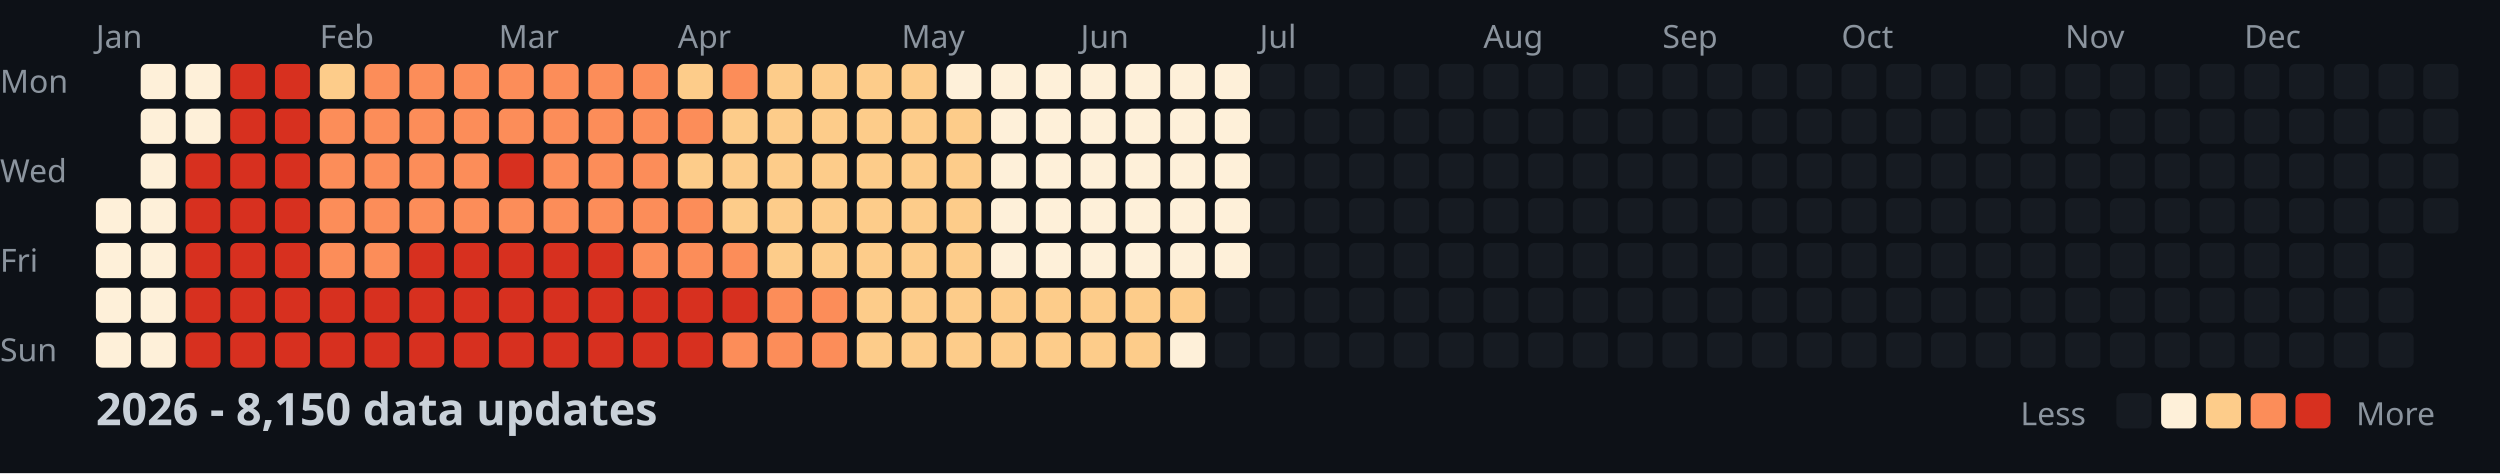
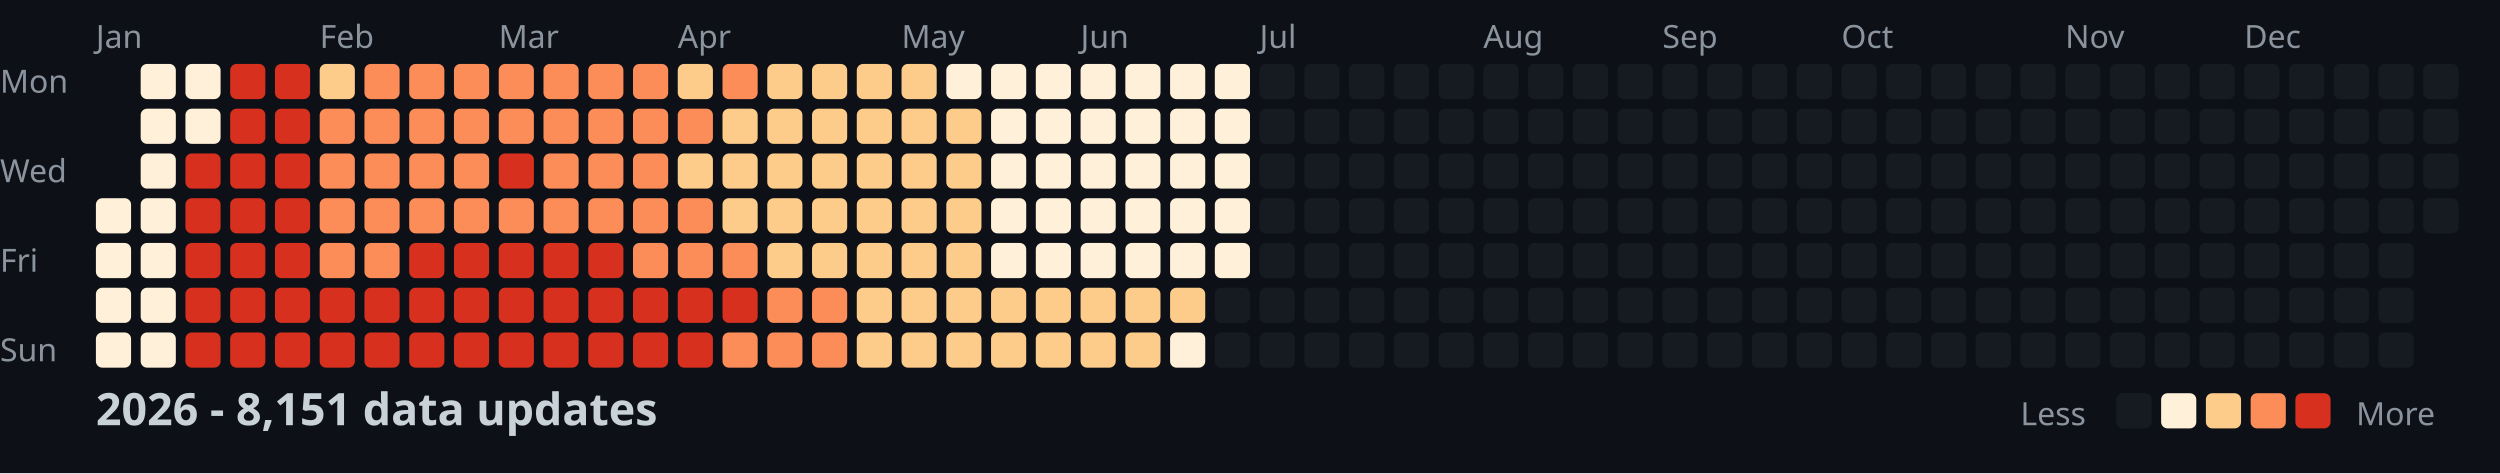
<svg xmlns="http://www.w3.org/2000/svg" width="782" height="148">
  <style>
    .month { font: 10px sans-serif; fill: #8b949e; }
    .day { font: 10px sans-serif; fill: #8b949e; }
    .title { font: bold 14px sans-serif; fill: #c9d1d9; }
    .legend { font: 10px sans-serif; fill: #8b949e; }
  </style>
  <rect width="100%" height="100%" fill="#0d1117" />
  <text x="0" y="29" class="day">Mon</text>
  <text x="0" y="57" class="day">Wed</text>
  <text x="0" y="85" class="day">Fri</text>
  <text x="0" y="113" class="day">Sun</text>
  <text x="30" y="15" class="month">Jan</text>
  <text x="100" y="15" class="month">Feb</text>
  <text x="156" y="15" class="month">Mar</text>
  <text x="212" y="15" class="month">Apr</text>
  <text x="282" y="15" class="month">May</text>
  <text x="338" y="15" class="month">Jun</text>
  <text x="394" y="15" class="month">Jul</text>
  <text x="464" y="15" class="month">Aug</text>
  <text x="520" y="15" class="month">Sep</text>
  <text x="576" y="15" class="month">Oct</text>
  <text x="646" y="15" class="month">Nov</text>
  <text x="702" y="15" class="month">Dec</text>
  <rect x="30" y="62" width="11" height="11" fill="#fef0d9" rx="2" />
  <rect x="30" y="76" width="11" height="11" fill="#fef0d9" rx="2" />
  <rect x="30" y="90" width="11" height="11" fill="#fef0d9" rx="2" />
  <rect x="30" y="104" width="11" height="11" fill="#fef0d9" rx="2" />
  <rect x="44" y="20" width="11" height="11" fill="#fef0d9" rx="2" />
  <rect x="44" y="34" width="11" height="11" fill="#fef0d9" rx="2" />
  <rect x="44" y="48" width="11" height="11" fill="#fef0d9" rx="2" />
  <rect x="44" y="62" width="11" height="11" fill="#fef0d9" rx="2" />
  <rect x="44" y="76" width="11" height="11" fill="#fef0d9" rx="2" />
  <rect x="44" y="90" width="11" height="11" fill="#fef0d9" rx="2" />
  <rect x="44" y="104" width="11" height="11" fill="#fef0d9" rx="2" />
  <rect x="58" y="20" width="11" height="11" fill="#fef0d9" rx="2" />
  <rect x="58" y="34" width="11" height="11" fill="#fef0d9" rx="2" />
  <rect x="58" y="48" width="11" height="11" fill="#d7301f" rx="2" />
  <rect x="58" y="62" width="11" height="11" fill="#d7301f" rx="2" />
  <rect x="58" y="76" width="11" height="11" fill="#d7301f" rx="2" />
  <rect x="58" y="90" width="11" height="11" fill="#d7301f" rx="2" />
  <rect x="58" y="104" width="11" height="11" fill="#d7301f" rx="2" />
  <rect x="72" y="20" width="11" height="11" fill="#d7301f" rx="2" />
  <rect x="72" y="34" width="11" height="11" fill="#d7301f" rx="2" />
  <rect x="72" y="48" width="11" height="11" fill="#d7301f" rx="2" />
  <rect x="72" y="62" width="11" height="11" fill="#d7301f" rx="2" />
  <rect x="72" y="76" width="11" height="11" fill="#d7301f" rx="2" />
  <rect x="72" y="90" width="11" height="11" fill="#d7301f" rx="2" />
  <rect x="72" y="104" width="11" height="11" fill="#d7301f" rx="2" />
  <rect x="86" y="20" width="11" height="11" fill="#d7301f" rx="2" />
  <rect x="86" y="34" width="11" height="11" fill="#d7301f" rx="2" />
  <rect x="86" y="48" width="11" height="11" fill="#d7301f" rx="2" />
  <rect x="86" y="62" width="11" height="11" fill="#d7301f" rx="2" />
  <rect x="86" y="76" width="11" height="11" fill="#d7301f" rx="2" />
  <rect x="86" y="90" width="11" height="11" fill="#d7301f" rx="2" />
  <rect x="86" y="104" width="11" height="11" fill="#d7301f" rx="2" />
  <rect x="100" y="20" width="11" height="11" fill="#fdcc8a" rx="2" />
  <rect x="100" y="34" width="11" height="11" fill="#fc8d59" rx="2" />
  <rect x="100" y="48" width="11" height="11" fill="#fc8d59" rx="2" />
  <rect x="100" y="62" width="11" height="11" fill="#fc8d59" rx="2" />
  <rect x="100" y="76" width="11" height="11" fill="#fc8d59" rx="2" />
  <rect x="100" y="90" width="11" height="11" fill="#d7301f" rx="2" />
  <rect x="100" y="104" width="11" height="11" fill="#d7301f" rx="2" />
  <rect x="114" y="20" width="11" height="11" fill="#fc8d59" rx="2" />
  <rect x="114" y="34" width="11" height="11" fill="#fc8d59" rx="2" />
  <rect x="114" y="48" width="11" height="11" fill="#fc8d59" rx="2" />
  <rect x="114" y="62" width="11" height="11" fill="#fc8d59" rx="2" />
  <rect x="114" y="76" width="11" height="11" fill="#fc8d59" rx="2" />
  <rect x="114" y="90" width="11" height="11" fill="#d7301f" rx="2" />
  <rect x="114" y="104" width="11" height="11" fill="#d7301f" rx="2" />
  <rect x="128" y="20" width="11" height="11" fill="#fc8d59" rx="2" />
  <rect x="128" y="34" width="11" height="11" fill="#fc8d59" rx="2" />
  <rect x="128" y="48" width="11" height="11" fill="#fc8d59" rx="2" />
  <rect x="128" y="62" width="11" height="11" fill="#fc8d59" rx="2" />
  <rect x="128" y="76" width="11" height="11" fill="#d7301f" rx="2" />
  <rect x="128" y="90" width="11" height="11" fill="#d7301f" rx="2" />
  <rect x="128" y="104" width="11" height="11" fill="#d7301f" rx="2" />
  <rect x="142" y="20" width="11" height="11" fill="#fc8d59" rx="2" />
  <rect x="142" y="34" width="11" height="11" fill="#fc8d59" rx="2" />
  <rect x="142" y="48" width="11" height="11" fill="#fc8d59" rx="2" />
  <rect x="142" y="62" width="11" height="11" fill="#fc8d59" rx="2" />
  <rect x="142" y="76" width="11" height="11" fill="#d7301f" rx="2" />
  <rect x="142" y="90" width="11" height="11" fill="#d7301f" rx="2" />
  <rect x="142" y="104" width="11" height="11" fill="#d7301f" rx="2" />
  <rect x="156" y="20" width="11" height="11" fill="#fc8d59" rx="2" />
  <rect x="156" y="34" width="11" height="11" fill="#fc8d59" rx="2" />
  <rect x="156" y="48" width="11" height="11" fill="#d7301f" rx="2" />
  <rect x="156" y="62" width="11" height="11" fill="#fc8d59" rx="2" />
  <rect x="156" y="76" width="11" height="11" fill="#d7301f" rx="2" />
  <rect x="156" y="90" width="11" height="11" fill="#d7301f" rx="2" />
  <rect x="156" y="104" width="11" height="11" fill="#d7301f" rx="2" />
  <rect x="170" y="20" width="11" height="11" fill="#fc8d59" rx="2" />
  <rect x="170" y="34" width="11" height="11" fill="#fc8d59" rx="2" />
  <rect x="170" y="48" width="11" height="11" fill="#fc8d59" rx="2" />
  <rect x="170" y="62" width="11" height="11" fill="#fc8d59" rx="2" />
  <rect x="170" y="76" width="11" height="11" fill="#d7301f" rx="2" />
  <rect x="170" y="90" width="11" height="11" fill="#d7301f" rx="2" />
  <rect x="170" y="104" width="11" height="11" fill="#d7301f" rx="2" />
  <rect x="184" y="20" width="11" height="11" fill="#fc8d59" rx="2" />
  <rect x="184" y="34" width="11" height="11" fill="#fc8d59" rx="2" />
  <rect x="184" y="48" width="11" height="11" fill="#fc8d59" rx="2" />
  <rect x="184" y="62" width="11" height="11" fill="#fc8d59" rx="2" />
  <rect x="184" y="76" width="11" height="11" fill="#d7301f" rx="2" />
  <rect x="184" y="90" width="11" height="11" fill="#d7301f" rx="2" />
  <rect x="184" y="104" width="11" height="11" fill="#d7301f" rx="2" />
  <rect x="198" y="20" width="11" height="11" fill="#fc8d59" rx="2" />
  <rect x="198" y="34" width="11" height="11" fill="#fc8d59" rx="2" />
  <rect x="198" y="48" width="11" height="11" fill="#fc8d59" rx="2" />
  <rect x="198" y="62" width="11" height="11" fill="#fc8d59" rx="2" />
  <rect x="198" y="76" width="11" height="11" fill="#fc8d59" rx="2" />
  <rect x="198" y="90" width="11" height="11" fill="#d7301f" rx="2" />
  <rect x="198" y="104" width="11" height="11" fill="#d7301f" rx="2" />
  <rect x="212" y="20" width="11" height="11" fill="#fdcc8a" rx="2" />
  <rect x="212" y="34" width="11" height="11" fill="#fc8d59" rx="2" />
  <rect x="212" y="48" width="11" height="11" fill="#fdcc8a" rx="2" />
  <rect x="212" y="62" width="11" height="11" fill="#fc8d59" rx="2" />
  <rect x="212" y="76" width="11" height="11" fill="#fc8d59" rx="2" />
  <rect x="212" y="90" width="11" height="11" fill="#d7301f" rx="2" />
  <rect x="212" y="104" width="11" height="11" fill="#d7301f" rx="2" />
  <rect x="226" y="20" width="11" height="11" fill="#fc8d59" rx="2" />
  <rect x="226" y="34" width="11" height="11" fill="#fdcc8a" rx="2" />
  <rect x="226" y="48" width="11" height="11" fill="#fdcc8a" rx="2" />
  <rect x="226" y="62" width="11" height="11" fill="#fdcc8a" rx="2" />
  <rect x="226" y="76" width="11" height="11" fill="#fc8d59" rx="2" />
  <rect x="226" y="90" width="11" height="11" fill="#d7301f" rx="2" />
  <rect x="226" y="104" width="11" height="11" fill="#fc8d59" rx="2" />
  <rect x="240" y="20" width="11" height="11" fill="#fdcc8a" rx="2" />
  <rect x="240" y="34" width="11" height="11" fill="#fdcc8a" rx="2" />
  <rect x="240" y="48" width="11" height="11" fill="#fdcc8a" rx="2" />
  <rect x="240" y="62" width="11" height="11" fill="#fdcc8a" rx="2" />
  <rect x="240" y="76" width="11" height="11" fill="#fdcc8a" rx="2" />
  <rect x="240" y="90" width="11" height="11" fill="#fc8d59" rx="2" />
  <rect x="240" y="104" width="11" height="11" fill="#fc8d59" rx="2" />
  <rect x="254" y="20" width="11" height="11" fill="#fdcc8a" rx="2" />
  <rect x="254" y="34" width="11" height="11" fill="#fdcc8a" rx="2" />
  <rect x="254" y="48" width="11" height="11" fill="#fdcc8a" rx="2" />
  <rect x="254" y="62" width="11" height="11" fill="#fdcc8a" rx="2" />
  <rect x="254" y="76" width="11" height="11" fill="#fdcc8a" rx="2" />
  <rect x="254" y="90" width="11" height="11" fill="#fc8d59" rx="2" />
  <rect x="254" y="104" width="11" height="11" fill="#fc8d59" rx="2" />
  <rect x="268" y="20" width="11" height="11" fill="#fdcc8a" rx="2" />
  <rect x="268" y="34" width="11" height="11" fill="#fdcc8a" rx="2" />
  <rect x="268" y="48" width="11" height="11" fill="#fdcc8a" rx="2" />
  <rect x="268" y="62" width="11" height="11" fill="#fdcc8a" rx="2" />
  <rect x="268" y="76" width="11" height="11" fill="#fdcc8a" rx="2" />
  <rect x="268" y="90" width="11" height="11" fill="#fdcc8a" rx="2" />
  <rect x="268" y="104" width="11" height="11" fill="#fdcc8a" rx="2" />
  <rect x="282" y="20" width="11" height="11" fill="#fdcc8a" rx="2" />
  <rect x="282" y="34" width="11" height="11" fill="#fdcc8a" rx="2" />
  <rect x="282" y="48" width="11" height="11" fill="#fdcc8a" rx="2" />
  <rect x="282" y="62" width="11" height="11" fill="#fdcc8a" rx="2" />
  <rect x="282" y="76" width="11" height="11" fill="#fdcc8a" rx="2" />
  <rect x="282" y="90" width="11" height="11" fill="#fdcc8a" rx="2" />
  <rect x="282" y="104" width="11" height="11" fill="#fdcc8a" rx="2" />
  <rect x="296" y="20" width="11" height="11" fill="#fef0d9" rx="2" />
  <rect x="296" y="34" width="11" height="11" fill="#fdcc8a" rx="2" />
  <rect x="296" y="48" width="11" height="11" fill="#fdcc8a" rx="2" />
  <rect x="296" y="62" width="11" height="11" fill="#fdcc8a" rx="2" />
  <rect x="296" y="76" width="11" height="11" fill="#fdcc8a" rx="2" />
  <rect x="296" y="90" width="11" height="11" fill="#fdcc8a" rx="2" />
  <rect x="296" y="104" width="11" height="11" fill="#fdcc8a" rx="2" />
  <rect x="310" y="20" width="11" height="11" fill="#fef0d9" rx="2" />
  <rect x="310" y="34" width="11" height="11" fill="#fef0d9" rx="2" />
  <rect x="310" y="48" width="11" height="11" fill="#fef0d9" rx="2" />
  <rect x="310" y="62" width="11" height="11" fill="#fef0d9" rx="2" />
  <rect x="310" y="76" width="11" height="11" fill="#fef0d9" rx="2" />
  <rect x="310" y="90" width="11" height="11" fill="#fdcc8a" rx="2" />
  <rect x="310" y="104" width="11" height="11" fill="#fdcc8a" rx="2" />
  <rect x="324" y="20" width="11" height="11" fill="#fef0d9" rx="2" />
  <rect x="324" y="34" width="11" height="11" fill="#fef0d9" rx="2" />
  <rect x="324" y="48" width="11" height="11" fill="#fef0d9" rx="2" />
  <rect x="324" y="62" width="11" height="11" fill="#fef0d9" rx="2" />
  <rect x="324" y="76" width="11" height="11" fill="#fef0d9" rx="2" />
  <rect x="324" y="90" width="11" height="11" fill="#fdcc8a" rx="2" />
  <rect x="324" y="104" width="11" height="11" fill="#fdcc8a" rx="2" />
  <rect x="338" y="20" width="11" height="11" fill="#fef0d9" rx="2" />
  <rect x="338" y="34" width="11" height="11" fill="#fef0d9" rx="2" />
  <rect x="338" y="48" width="11" height="11" fill="#fef0d9" rx="2" />
  <rect x="338" y="62" width="11" height="11" fill="#fef0d9" rx="2" />
  <rect x="338" y="76" width="11" height="11" fill="#fef0d9" rx="2" />
  <rect x="338" y="90" width="11" height="11" fill="#fdcc8a" rx="2" />
  <rect x="338" y="104" width="11" height="11" fill="#fdcc8a" rx="2" />
  <rect x="352" y="20" width="11" height="11" fill="#fef0d9" rx="2" />
  <rect x="352" y="34" width="11" height="11" fill="#fef0d9" rx="2" />
  <rect x="352" y="48" width="11" height="11" fill="#fef0d9" rx="2" />
  <rect x="352" y="62" width="11" height="11" fill="#fef0d9" rx="2" />
  <rect x="352" y="76" width="11" height="11" fill="#fef0d9" rx="2" />
  <rect x="352" y="90" width="11" height="11" fill="#fdcc8a" rx="2" />
  <rect x="352" y="104" width="11" height="11" fill="#fdcc8a" rx="2" />
  <rect x="366" y="20" width="11" height="11" fill="#fef0d9" rx="2" />
  <rect x="366" y="34" width="11" height="11" fill="#fef0d9" rx="2" />
  <rect x="366" y="48" width="11" height="11" fill="#fef0d9" rx="2" />
  <rect x="366" y="62" width="11" height="11" fill="#fef0d9" rx="2" />
  <rect x="366" y="76" width="11" height="11" fill="#fef0d9" rx="2" />
  <rect x="366" y="90" width="11" height="11" fill="#fdcc8a" rx="2" />
  <rect x="366" y="104" width="11" height="11" fill="#fef0d9" rx="2" />
  <rect x="380" y="20" width="11" height="11" fill="#fef0d9" rx="2" />
  <rect x="380" y="34" width="11" height="11" fill="#fef0d9" rx="2" />
  <rect x="380" y="48" width="11" height="11" fill="#fef0d9" rx="2" />
  <rect x="380" y="62" width="11" height="11" fill="#fef0d9" rx="2" />
  <rect x="380" y="76" width="11" height="11" fill="#fef0d9" rx="2" />
  <rect x="380" y="90" width="11" height="11" fill="#161b22" rx="2" />
  <rect x="380" y="104" width="11" height="11" fill="#161b22" rx="2" />
  <rect x="394" y="20" width="11" height="11" fill="#161b22" rx="2" />
  <rect x="394" y="34" width="11" height="11" fill="#161b22" rx="2" />
  <rect x="394" y="48" width="11" height="11" fill="#161b22" rx="2" />
  <rect x="394" y="62" width="11" height="11" fill="#161b22" rx="2" />
  <rect x="394" y="76" width="11" height="11" fill="#161b22" rx="2" />
  <rect x="394" y="90" width="11" height="11" fill="#161b22" rx="2" />
  <rect x="394" y="104" width="11" height="11" fill="#161b22" rx="2" />
  <rect x="408" y="20" width="11" height="11" fill="#161b22" rx="2" />
  <rect x="408" y="34" width="11" height="11" fill="#161b22" rx="2" />
  <rect x="408" y="48" width="11" height="11" fill="#161b22" rx="2" />
  <rect x="408" y="62" width="11" height="11" fill="#161b22" rx="2" />
  <rect x="408" y="76" width="11" height="11" fill="#161b22" rx="2" />
  <rect x="408" y="90" width="11" height="11" fill="#161b22" rx="2" />
  <rect x="408" y="104" width="11" height="11" fill="#161b22" rx="2" />
  <rect x="422" y="20" width="11" height="11" fill="#161b22" rx="2" />
  <rect x="422" y="34" width="11" height="11" fill="#161b22" rx="2" />
  <rect x="422" y="48" width="11" height="11" fill="#161b22" rx="2" />
  <rect x="422" y="62" width="11" height="11" fill="#161b22" rx="2" />
  <rect x="422" y="76" width="11" height="11" fill="#161b22" rx="2" />
  <rect x="422" y="90" width="11" height="11" fill="#161b22" rx="2" />
  <rect x="422" y="104" width="11" height="11" fill="#161b22" rx="2" />
  <rect x="436" y="20" width="11" height="11" fill="#161b22" rx="2" />
  <rect x="436" y="34" width="11" height="11" fill="#161b22" rx="2" />
  <rect x="436" y="48" width="11" height="11" fill="#161b22" rx="2" />
  <rect x="436" y="62" width="11" height="11" fill="#161b22" rx="2" />
  <rect x="436" y="76" width="11" height="11" fill="#161b22" rx="2" />
  <rect x="436" y="90" width="11" height="11" fill="#161b22" rx="2" />
  <rect x="436" y="104" width="11" height="11" fill="#161b22" rx="2" />
  <rect x="450" y="20" width="11" height="11" fill="#161b22" rx="2" />
  <rect x="450" y="34" width="11" height="11" fill="#161b22" rx="2" />
  <rect x="450" y="48" width="11" height="11" fill="#161b22" rx="2" />
  <rect x="450" y="62" width="11" height="11" fill="#161b22" rx="2" />
  <rect x="450" y="76" width="11" height="11" fill="#161b22" rx="2" />
  <rect x="450" y="90" width="11" height="11" fill="#161b22" rx="2" />
  <rect x="450" y="104" width="11" height="11" fill="#161b22" rx="2" />
  <rect x="464" y="20" width="11" height="11" fill="#161b22" rx="2" />
  <rect x="464" y="34" width="11" height="11" fill="#161b22" rx="2" />
  <rect x="464" y="48" width="11" height="11" fill="#161b22" rx="2" />
  <rect x="464" y="62" width="11" height="11" fill="#161b22" rx="2" />
  <rect x="464" y="76" width="11" height="11" fill="#161b22" rx="2" />
  <rect x="464" y="90" width="11" height="11" fill="#161b22" rx="2" />
  <rect x="464" y="104" width="11" height="11" fill="#161b22" rx="2" />
  <rect x="478" y="20" width="11" height="11" fill="#161b22" rx="2" />
  <rect x="478" y="34" width="11" height="11" fill="#161b22" rx="2" />
  <rect x="478" y="48" width="11" height="11" fill="#161b22" rx="2" />
  <rect x="478" y="62" width="11" height="11" fill="#161b22" rx="2" />
  <rect x="478" y="76" width="11" height="11" fill="#161b22" rx="2" />
  <rect x="478" y="90" width="11" height="11" fill="#161b22" rx="2" />
  <rect x="478" y="104" width="11" height="11" fill="#161b22" rx="2" />
  <rect x="492" y="20" width="11" height="11" fill="#161b22" rx="2" />
  <rect x="492" y="34" width="11" height="11" fill="#161b22" rx="2" />
  <rect x="492" y="48" width="11" height="11" fill="#161b22" rx="2" />
  <rect x="492" y="62" width="11" height="11" fill="#161b22" rx="2" />
  <rect x="492" y="76" width="11" height="11" fill="#161b22" rx="2" />
  <rect x="492" y="90" width="11" height="11" fill="#161b22" rx="2" />
  <rect x="492" y="104" width="11" height="11" fill="#161b22" rx="2" />
  <rect x="506" y="20" width="11" height="11" fill="#161b22" rx="2" />
  <rect x="506" y="34" width="11" height="11" fill="#161b22" rx="2" />
  <rect x="506" y="48" width="11" height="11" fill="#161b22" rx="2" />
  <rect x="506" y="62" width="11" height="11" fill="#161b22" rx="2" />
  <rect x="506" y="76" width="11" height="11" fill="#161b22" rx="2" />
  <rect x="506" y="90" width="11" height="11" fill="#161b22" rx="2" />
  <rect x="506" y="104" width="11" height="11" fill="#161b22" rx="2" />
  <rect x="520" y="20" width="11" height="11" fill="#161b22" rx="2" />
  <rect x="520" y="34" width="11" height="11" fill="#161b22" rx="2" />
  <rect x="520" y="48" width="11" height="11" fill="#161b22" rx="2" />
  <rect x="520" y="62" width="11" height="11" fill="#161b22" rx="2" />
  <rect x="520" y="76" width="11" height="11" fill="#161b22" rx="2" />
  <rect x="520" y="90" width="11" height="11" fill="#161b22" rx="2" />
  <rect x="520" y="104" width="11" height="11" fill="#161b22" rx="2" />
  <rect x="534" y="20" width="11" height="11" fill="#161b22" rx="2" />
  <rect x="534" y="34" width="11" height="11" fill="#161b22" rx="2" />
  <rect x="534" y="48" width="11" height="11" fill="#161b22" rx="2" />
  <rect x="534" y="62" width="11" height="11" fill="#161b22" rx="2" />
  <rect x="534" y="76" width="11" height="11" fill="#161b22" rx="2" />
  <rect x="534" y="90" width="11" height="11" fill="#161b22" rx="2" />
  <rect x="534" y="104" width="11" height="11" fill="#161b22" rx="2" />
  <rect x="548" y="20" width="11" height="11" fill="#161b22" rx="2" />
  <rect x="548" y="34" width="11" height="11" fill="#161b22" rx="2" />
  <rect x="548" y="48" width="11" height="11" fill="#161b22" rx="2" />
  <rect x="548" y="62" width="11" height="11" fill="#161b22" rx="2" />
  <rect x="548" y="76" width="11" height="11" fill="#161b22" rx="2" />
  <rect x="548" y="90" width="11" height="11" fill="#161b22" rx="2" />
  <rect x="548" y="104" width="11" height="11" fill="#161b22" rx="2" />
  <rect x="562" y="20" width="11" height="11" fill="#161b22" rx="2" />
  <rect x="562" y="34" width="11" height="11" fill="#161b22" rx="2" />
  <rect x="562" y="48" width="11" height="11" fill="#161b22" rx="2" />
  <rect x="562" y="62" width="11" height="11" fill="#161b22" rx="2" />
  <rect x="562" y="76" width="11" height="11" fill="#161b22" rx="2" />
  <rect x="562" y="90" width="11" height="11" fill="#161b22" rx="2" />
  <rect x="562" y="104" width="11" height="11" fill="#161b22" rx="2" />
  <rect x="576" y="20" width="11" height="11" fill="#161b22" rx="2" />
  <rect x="576" y="34" width="11" height="11" fill="#161b22" rx="2" />
  <rect x="576" y="48" width="11" height="11" fill="#161b22" rx="2" />
  <rect x="576" y="62" width="11" height="11" fill="#161b22" rx="2" />
  <rect x="576" y="76" width="11" height="11" fill="#161b22" rx="2" />
  <rect x="576" y="90" width="11" height="11" fill="#161b22" rx="2" />
  <rect x="576" y="104" width="11" height="11" fill="#161b22" rx="2" />
  <rect x="590" y="20" width="11" height="11" fill="#161b22" rx="2" />
  <rect x="590" y="34" width="11" height="11" fill="#161b22" rx="2" />
  <rect x="590" y="48" width="11" height="11" fill="#161b22" rx="2" />
  <rect x="590" y="62" width="11" height="11" fill="#161b22" rx="2" />
  <rect x="590" y="76" width="11" height="11" fill="#161b22" rx="2" />
  <rect x="590" y="90" width="11" height="11" fill="#161b22" rx="2" />
  <rect x="590" y="104" width="11" height="11" fill="#161b22" rx="2" />
  <rect x="604" y="20" width="11" height="11" fill="#161b22" rx="2" />
  <rect x="604" y="34" width="11" height="11" fill="#161b22" rx="2" />
  <rect x="604" y="48" width="11" height="11" fill="#161b22" rx="2" />
  <rect x="604" y="62" width="11" height="11" fill="#161b22" rx="2" />
  <rect x="604" y="76" width="11" height="11" fill="#161b22" rx="2" />
  <rect x="604" y="90" width="11" height="11" fill="#161b22" rx="2" />
  <rect x="604" y="104" width="11" height="11" fill="#161b22" rx="2" />
  <rect x="618" y="20" width="11" height="11" fill="#161b22" rx="2" />
  <rect x="618" y="34" width="11" height="11" fill="#161b22" rx="2" />
  <rect x="618" y="48" width="11" height="11" fill="#161b22" rx="2" />
  <rect x="618" y="62" width="11" height="11" fill="#161b22" rx="2" />
  <rect x="618" y="76" width="11" height="11" fill="#161b22" rx="2" />
  <rect x="618" y="90" width="11" height="11" fill="#161b22" rx="2" />
  <rect x="618" y="104" width="11" height="11" fill="#161b22" rx="2" />
  <rect x="632" y="20" width="11" height="11" fill="#161b22" rx="2" />
  <rect x="632" y="34" width="11" height="11" fill="#161b22" rx="2" />
  <rect x="632" y="48" width="11" height="11" fill="#161b22" rx="2" />
  <rect x="632" y="62" width="11" height="11" fill="#161b22" rx="2" />
  <rect x="632" y="76" width="11" height="11" fill="#161b22" rx="2" />
  <rect x="632" y="90" width="11" height="11" fill="#161b22" rx="2" />
  <rect x="632" y="104" width="11" height="11" fill="#161b22" rx="2" />
  <rect x="646" y="20" width="11" height="11" fill="#161b22" rx="2" />
  <rect x="646" y="34" width="11" height="11" fill="#161b22" rx="2" />
  <rect x="646" y="48" width="11" height="11" fill="#161b22" rx="2" />
  <rect x="646" y="62" width="11" height="11" fill="#161b22" rx="2" />
  <rect x="646" y="76" width="11" height="11" fill="#161b22" rx="2" />
  <rect x="646" y="90" width="11" height="11" fill="#161b22" rx="2" />
  <rect x="646" y="104" width="11" height="11" fill="#161b22" rx="2" />
  <rect x="660" y="20" width="11" height="11" fill="#161b22" rx="2" />
  <rect x="660" y="34" width="11" height="11" fill="#161b22" rx="2" />
  <rect x="660" y="48" width="11" height="11" fill="#161b22" rx="2" />
  <rect x="660" y="62" width="11" height="11" fill="#161b22" rx="2" />
  <rect x="660" y="76" width="11" height="11" fill="#161b22" rx="2" />
  <rect x="660" y="90" width="11" height="11" fill="#161b22" rx="2" />
  <rect x="660" y="104" width="11" height="11" fill="#161b22" rx="2" />
  <rect x="674" y="20" width="11" height="11" fill="#161b22" rx="2" />
  <rect x="674" y="34" width="11" height="11" fill="#161b22" rx="2" />
  <rect x="674" y="48" width="11" height="11" fill="#161b22" rx="2" />
  <rect x="674" y="62" width="11" height="11" fill="#161b22" rx="2" />
  <rect x="674" y="76" width="11" height="11" fill="#161b22" rx="2" />
  <rect x="674" y="90" width="11" height="11" fill="#161b22" rx="2" />
  <rect x="674" y="104" width="11" height="11" fill="#161b22" rx="2" />
  <rect x="688" y="20" width="11" height="11" fill="#161b22" rx="2" />
  <rect x="688" y="34" width="11" height="11" fill="#161b22" rx="2" />
  <rect x="688" y="48" width="11" height="11" fill="#161b22" rx="2" />
  <rect x="688" y="62" width="11" height="11" fill="#161b22" rx="2" />
  <rect x="688" y="76" width="11" height="11" fill="#161b22" rx="2" />
  <rect x="688" y="90" width="11" height="11" fill="#161b22" rx="2" />
  <rect x="688" y="104" width="11" height="11" fill="#161b22" rx="2" />
  <rect x="702" y="20" width="11" height="11" fill="#161b22" rx="2" />
  <rect x="702" y="34" width="11" height="11" fill="#161b22" rx="2" />
  <rect x="702" y="48" width="11" height="11" fill="#161b22" rx="2" />
  <rect x="702" y="62" width="11" height="11" fill="#161b22" rx="2" />
  <rect x="702" y="76" width="11" height="11" fill="#161b22" rx="2" />
  <rect x="702" y="90" width="11" height="11" fill="#161b22" rx="2" />
  <rect x="702" y="104" width="11" height="11" fill="#161b22" rx="2" />
  <rect x="716" y="20" width="11" height="11" fill="#161b22" rx="2" />
  <rect x="716" y="34" width="11" height="11" fill="#161b22" rx="2" />
  <rect x="716" y="48" width="11" height="11" fill="#161b22" rx="2" />
  <rect x="716" y="62" width="11" height="11" fill="#161b22" rx="2" />
  <rect x="716" y="76" width="11" height="11" fill="#161b22" rx="2" />
  <rect x="716" y="90" width="11" height="11" fill="#161b22" rx="2" />
  <rect x="716" y="104" width="11" height="11" fill="#161b22" rx="2" />
  <rect x="730" y="20" width="11" height="11" fill="#161b22" rx="2" />
  <rect x="730" y="34" width="11" height="11" fill="#161b22" rx="2" />
  <rect x="730" y="48" width="11" height="11" fill="#161b22" rx="2" />
  <rect x="730" y="62" width="11" height="11" fill="#161b22" rx="2" />
  <rect x="730" y="76" width="11" height="11" fill="#161b22" rx="2" />
  <rect x="730" y="90" width="11" height="11" fill="#161b22" rx="2" />
  <rect x="730" y="104" width="11" height="11" fill="#161b22" rx="2" />
  <rect x="744" y="20" width="11" height="11" fill="#161b22" rx="2" />
  <rect x="744" y="34" width="11" height="11" fill="#161b22" rx="2" />
  <rect x="744" y="48" width="11" height="11" fill="#161b22" rx="2" />
  <rect x="744" y="62" width="11" height="11" fill="#161b22" rx="2" />
  <rect x="744" y="76" width="11" height="11" fill="#161b22" rx="2" />
  <rect x="744" y="90" width="11" height="11" fill="#161b22" rx="2" />
  <rect x="744" y="104" width="11" height="11" fill="#161b22" rx="2" />
  <rect x="758" y="20" width="11" height="11" fill="#161b22" rx="2" />
  <rect x="758" y="34" width="11" height="11" fill="#161b22" rx="2" />
  <rect x="758" y="48" width="11" height="11" fill="#161b22" rx="2" />
  <rect x="758" y="62" width="11" height="11" fill="#161b22" rx="2" />
-   <text x="30" y="133" class="title">2026 - 8,150 data updates</text>
+   <text x="30" y="133" class="title">2026 - 8,151 data updates</text>
  <text x="632" y="133" class="legend">Less</text>
  <rect x="662" y="123" width="11" height="11" fill="#161b22" rx="2" />
  <rect x="676" y="123" width="11" height="11" fill="#fef0d9" rx="2" />
  <rect x="690" y="123" width="11" height="11" fill="#fdcc8a" rx="2" />
  <rect x="704" y="123" width="11" height="11" fill="#fc8d59" rx="2" />
  <rect x="718" y="123" width="11" height="11" fill="#d7301f" rx="2" />
  <text x="737" y="133" class="legend">More</text>
</svg>
